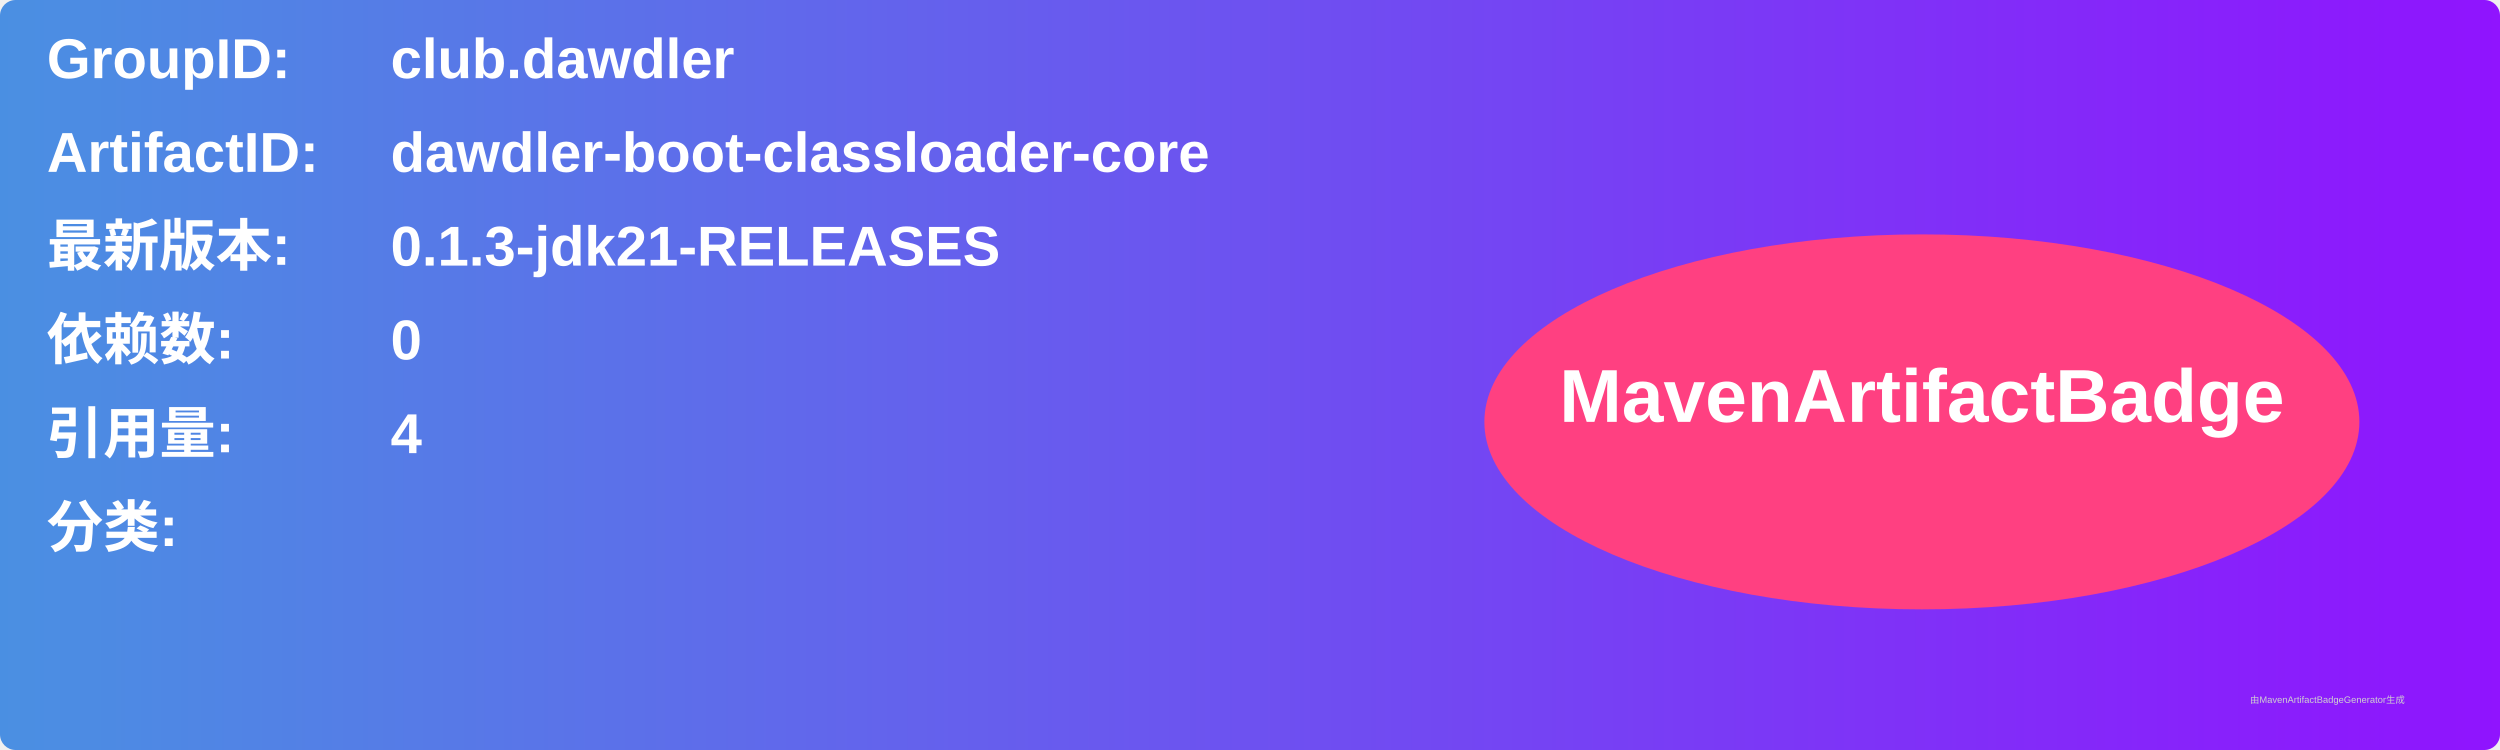
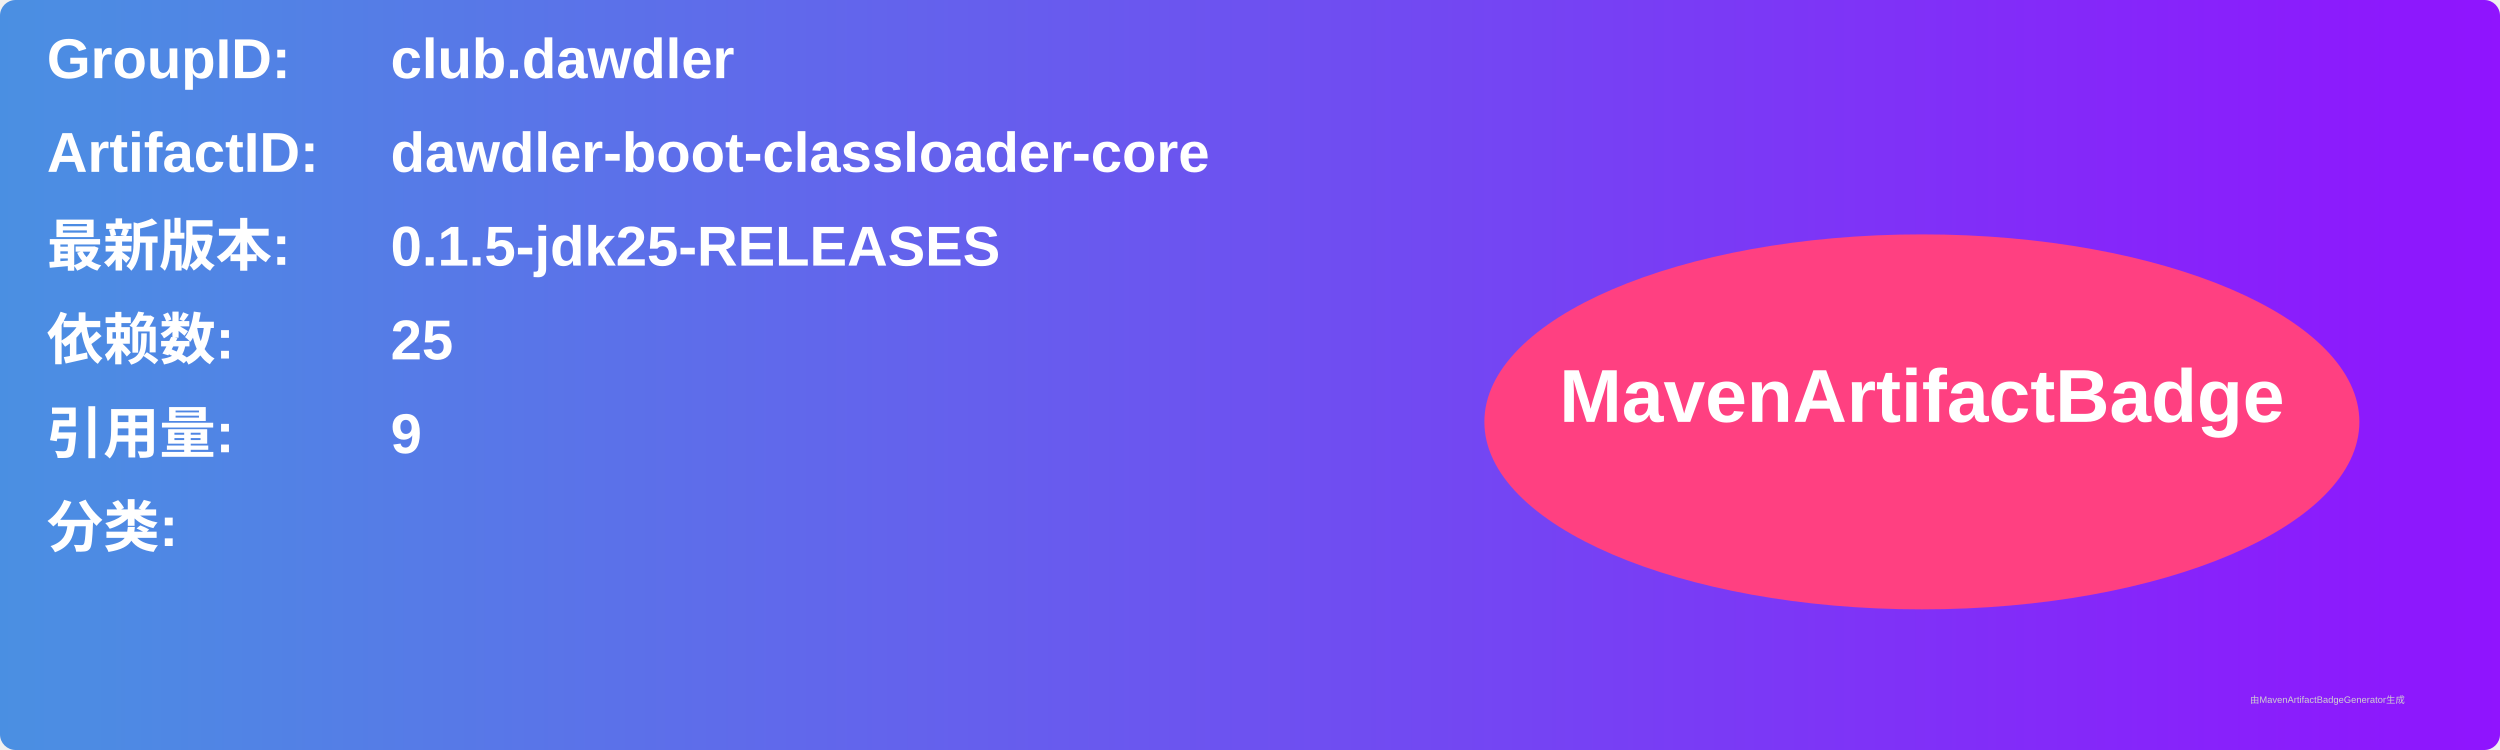
<svg xmlns="http://www.w3.org/2000/svg" width="800" height="240" viewBox="0 0 800 240">
  <linearGradient id="grad" x1="0%" y1="0%" x2="100%" y2="0%">
    <stop offset="0%" stop-color="#4a90e2" />
    <stop offset="100%" stop-color="#9013fe" />
  </linearGradient>
  <rect width="100%" height="100%" rx="5" ry="5" fill="url(#grad)" />
  <g transform="translate(15, 15)">
    <text x="0" y="10" font-family="Arial" font-size="18" fill="white" font-weight="bold" width="260">GroupID:</text>
    <text x="110" y="10" font-family="Arial" font-size="18" fill="white" font-weight="bold" width="460">club.dawdler</text>
    <text x="0" y="40" font-family="Arial" font-size="18" fill="white" font-weight="bold" width="260">ArtifactID:</text>
    <text x="110" y="40" font-family="Arial" font-size="18" fill="white" font-weight="bold" width="460">dawdler-boot-classloader-core</text>
    <text x="0" y="70" font-family="Arial" font-size="18" fill="white" font-weight="bold">最新版本:</text>
    <text x="110" y="70" font-family="Arial" font-size="18" fill="white" font-weight="bold">
-       <tspan font-weight="bold">0.1.3-jdk21-RELEASES</tspan>
+       <tspan font-weight="bold">0.1.5-jdk25-RELEASES</tspan>
    </text>
    <text x="0" y="100" font-family="Arial" font-size="18" fill="white" font-weight="bold">依赖数: </text>
    <text x="110" y="100" font-family="Arial" font-size="18" fill="white">
-       <tspan font-weight="bold">0</tspan>
+       <tspan font-weight="bold">25</tspan>
    </text>
    <text x="0" y="130" font-family="Arial" font-size="18" fill="white" font-weight="bold">引用量: </text>
    <text x="110" y="130" font-family="Arial" font-size="18" fill="white">
-       <tspan font-weight="bold">4</tspan>
+       <tspan font-weight="bold">9</tspan>
    </text>
    <text x="0" y="160" font-family="Arial" font-size="18" fill="white" font-weight="bold">分类:</text>
    <text x="10" y="190" font-family="Arial" font-size="10" fill="white">
      <tspan font-weight="bold" />
    </text>
    <ellipse cx="600" cy="120" rx="140" ry="60" fill="#ff4081" />
    <text x="600" y="120" text-anchor="middle" font-family="Arial" font-size="24" fill="white" font-weight="bold">MavenArtifactBadge</text>
  </g>
  <text x="720" y="225" font-family="Arial" font-size="3" fill="#d0d0d0">由MavenArtifactBadgeGenerator生成</text>
</svg>
